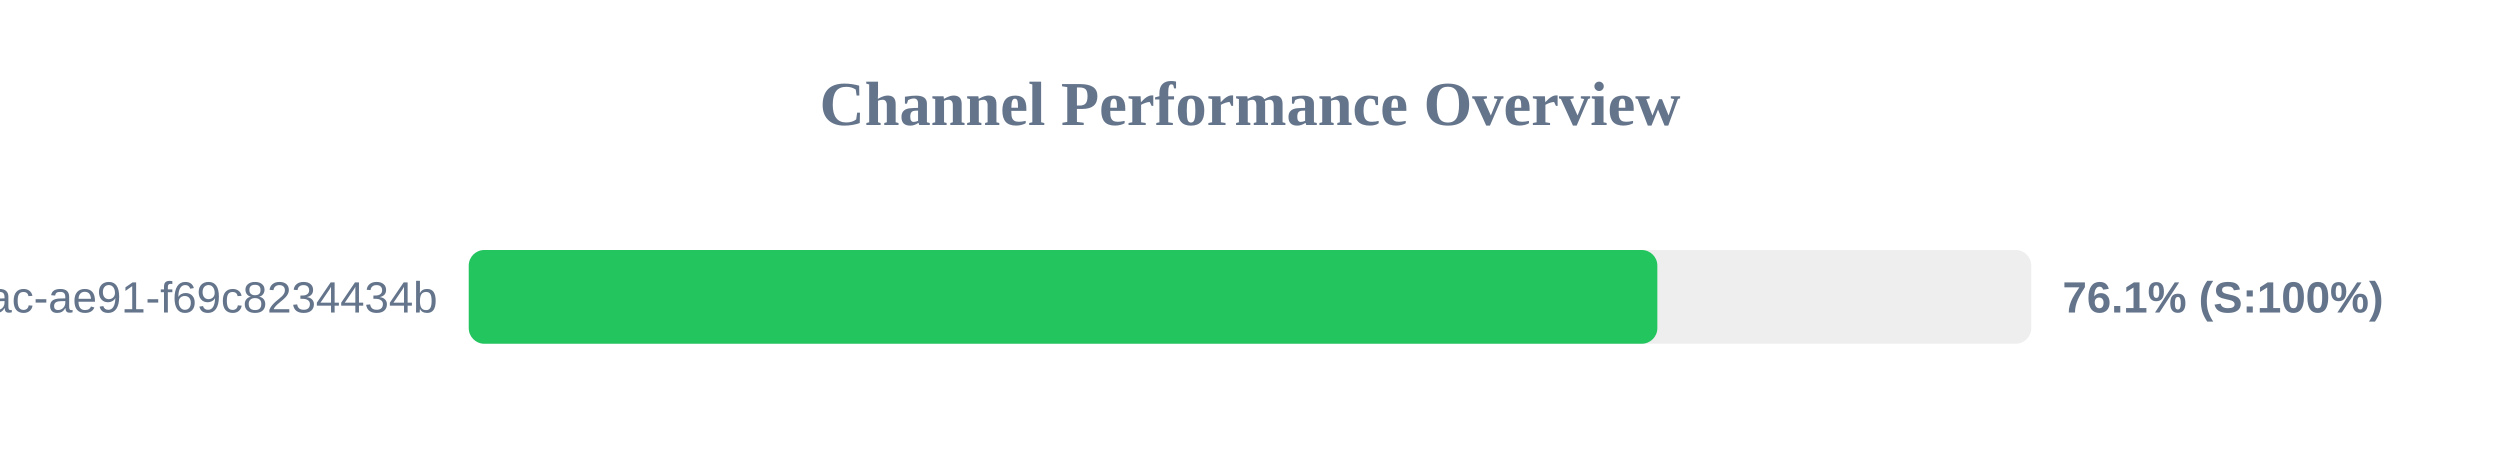
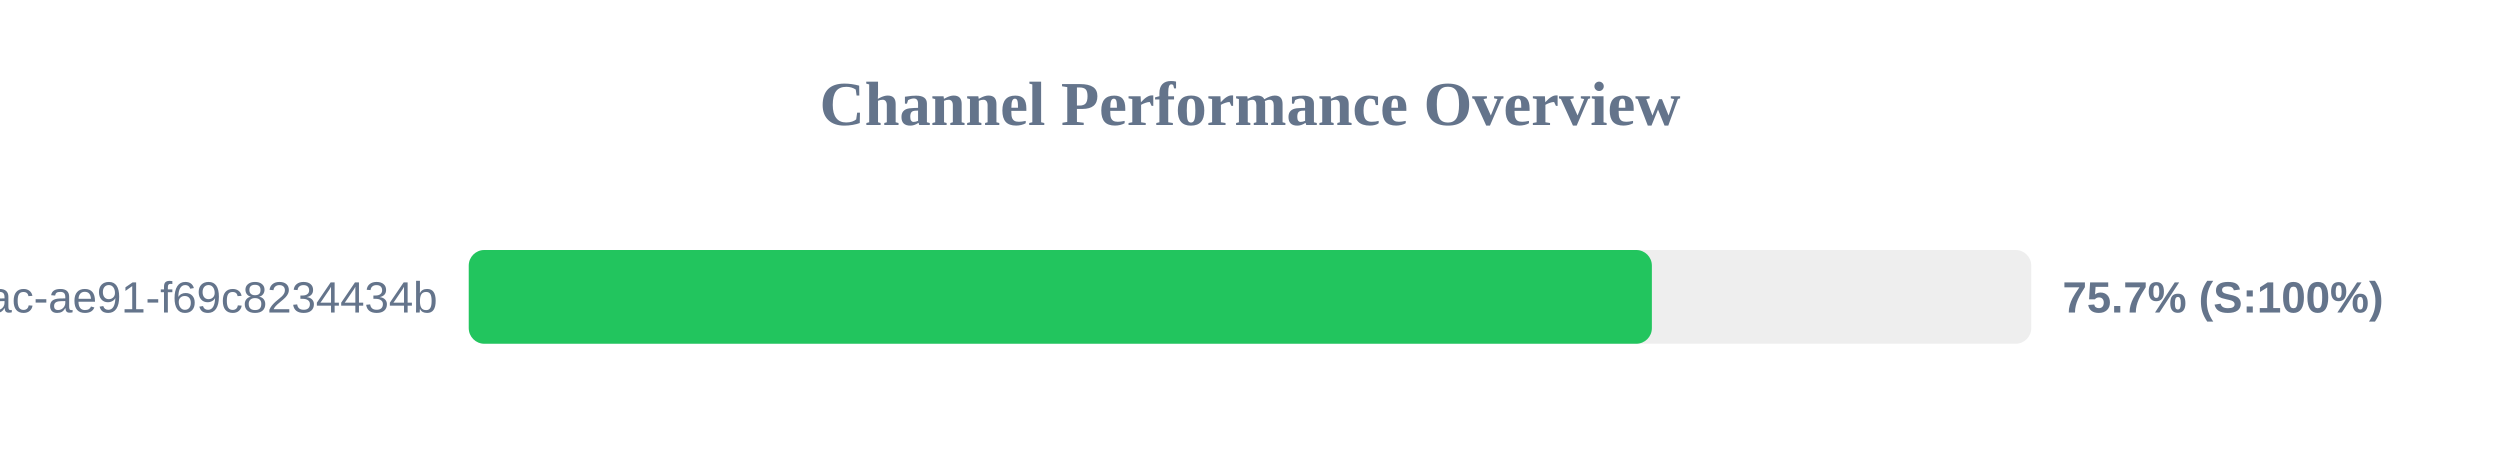
<svg xmlns="http://www.w3.org/2000/svg" width="800" height="150" version="1.1">
  <style>
        .row { font: 14px Arial; fill: #64748b; }
        .score { font: bold 14px Arial; fill: #64748b; }
    </style>
  <text x="400" y="40" text-anchor="middle" font-size="20px" font-weight="bold" fill="#64748b">Channel Performance Overview</text>
  <rect x="150" y="80" width="500" height="30" fill="#eee" rx="5" />
-   <rect x="150" y="80" width="380.35" height="30" fill="#22c55e" rx="5" />
+   <rect x="150" y="80" width="378.6" height="30" fill="#22c55e" rx="5" />
  <text x="140" y="100" text-anchor="end" class="row">?uuid=942b9cb8-92fa-46ac-ae91-f69c8234434b</text>
-   <text x="660" y="100" text-anchor="start" class="score">76.1% (S:100%)</text>
+   <text x="660" y="100" text-anchor="start" class="score">75.7% (S:100%)</text>
</svg>
